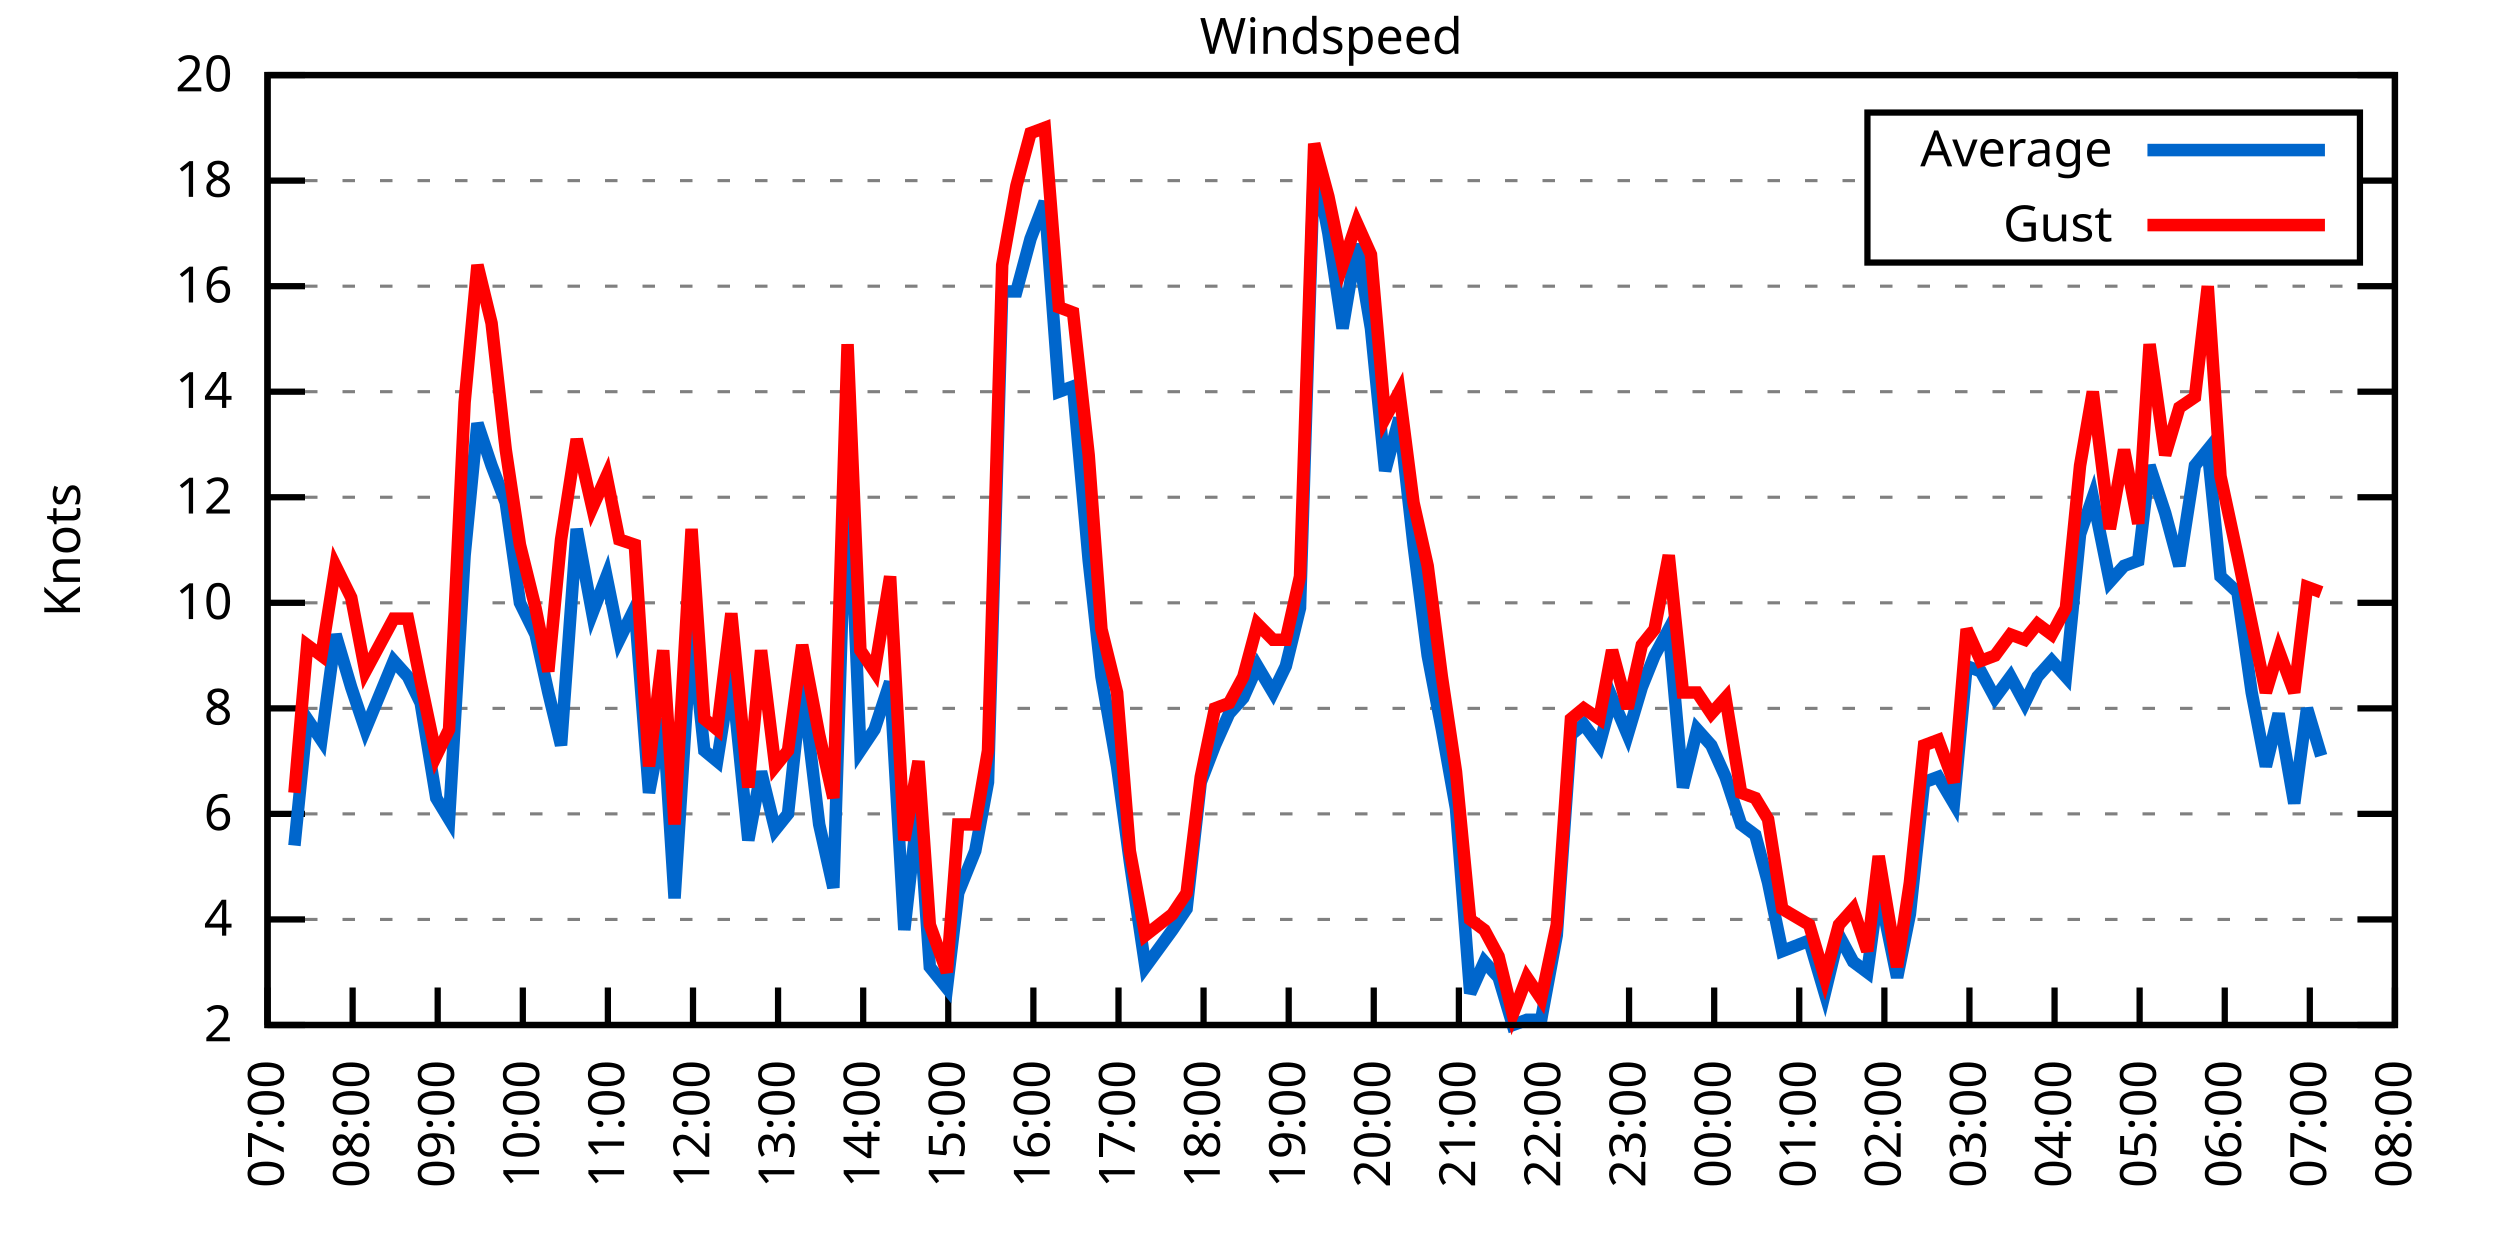
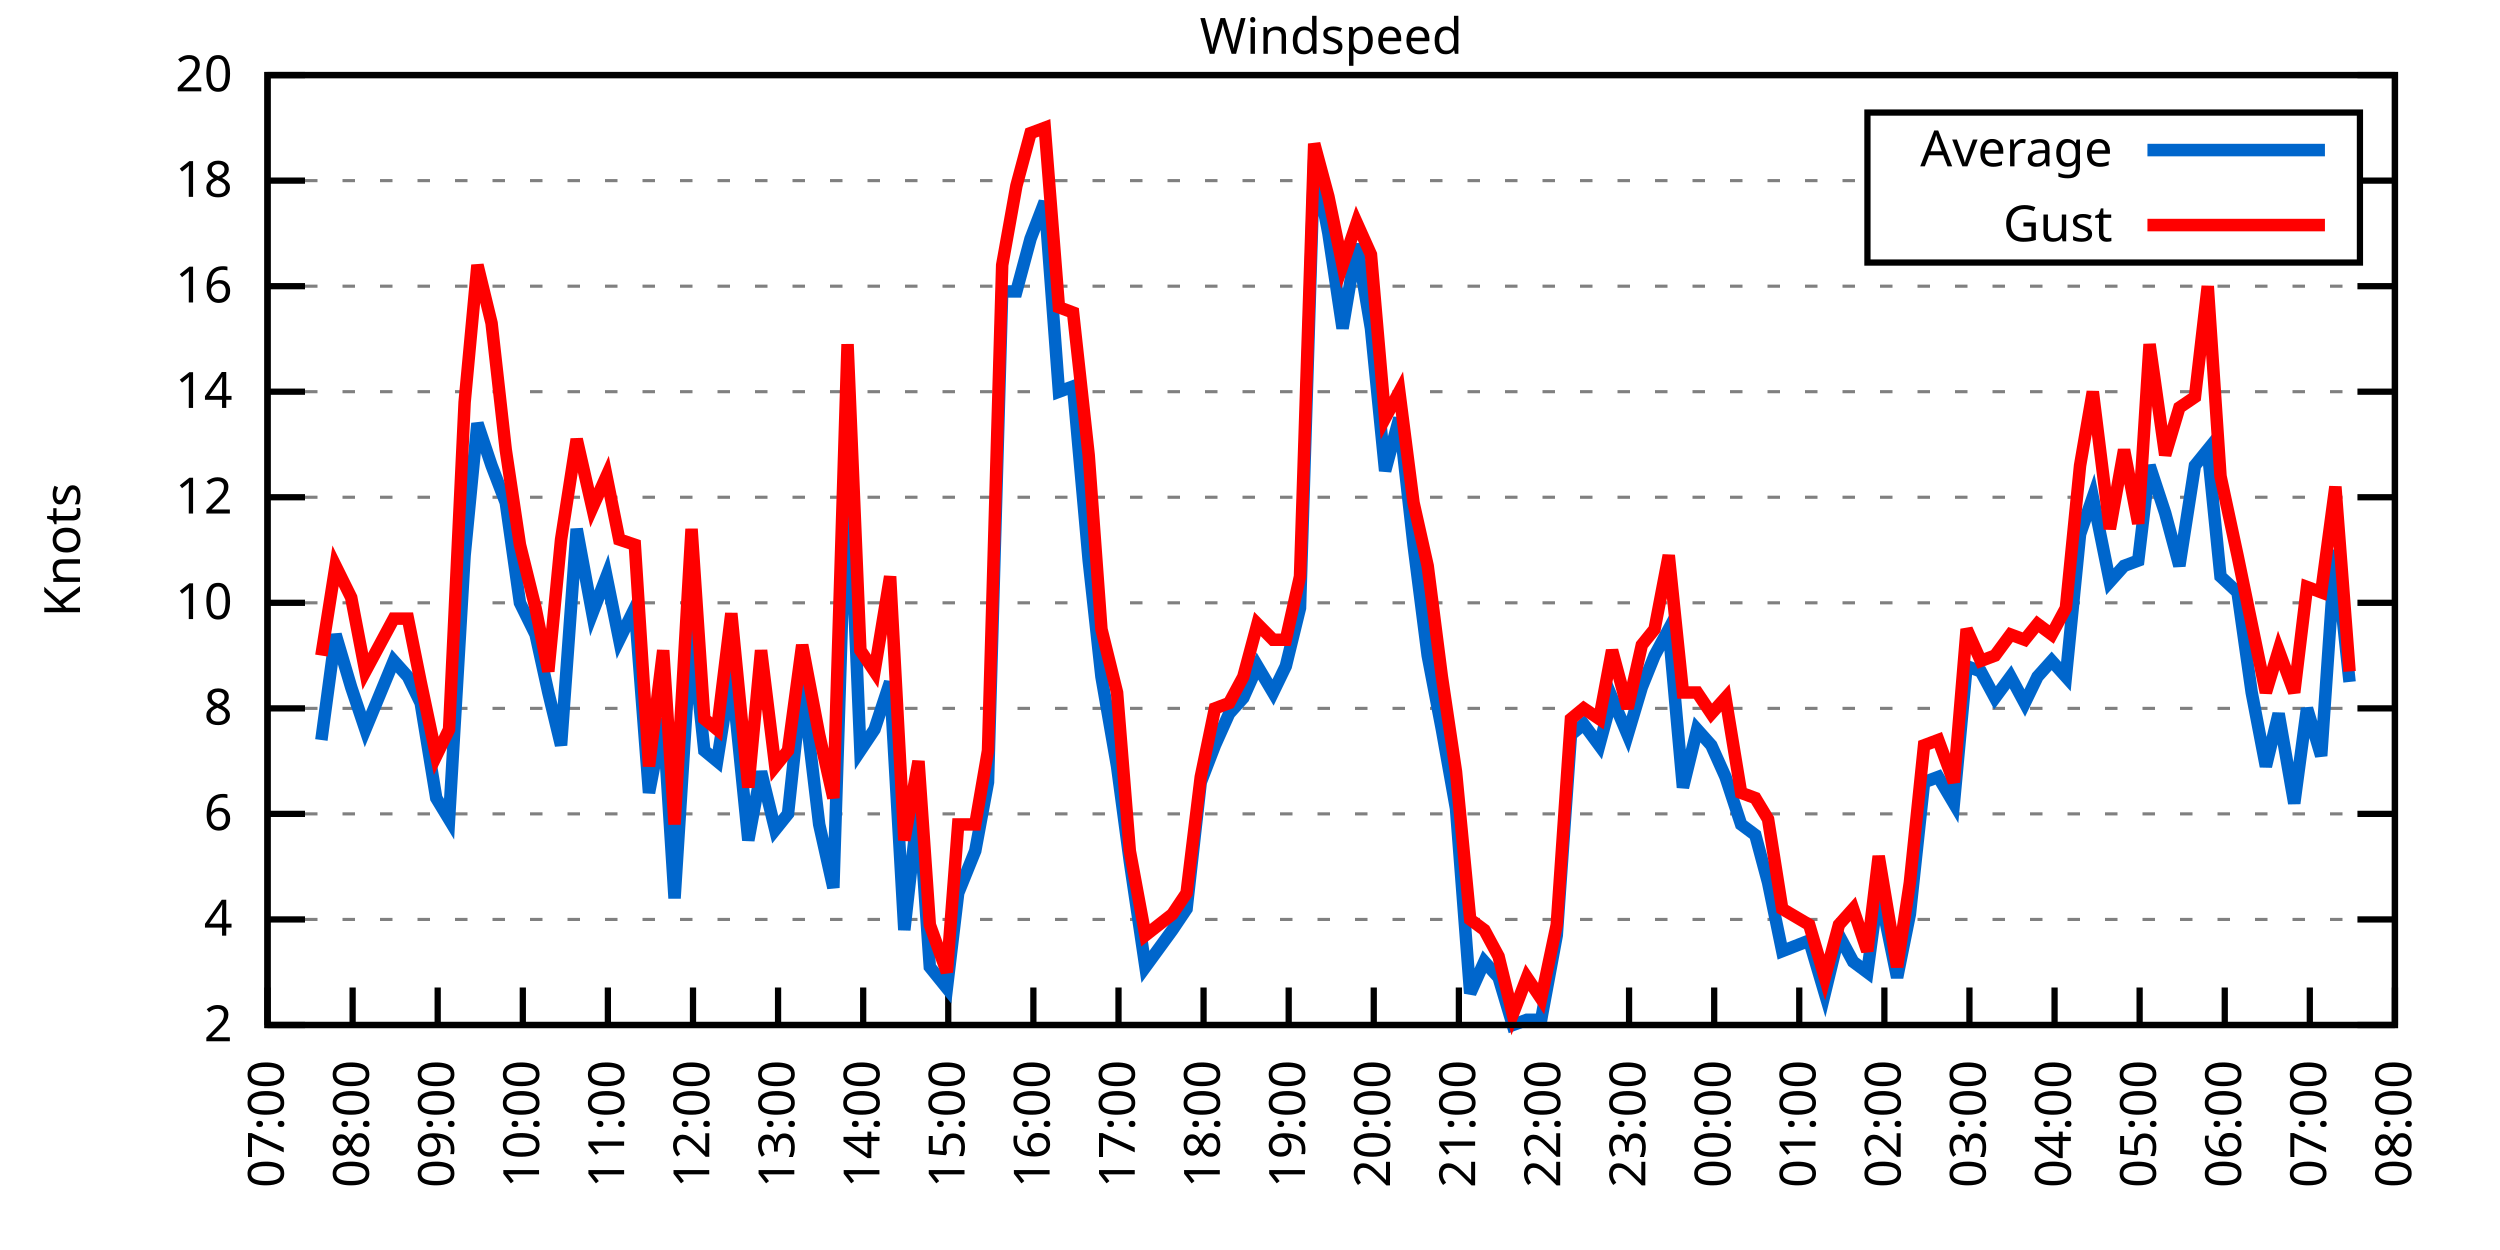
<svg xmlns="http://www.w3.org/2000/svg" xmlns:xlink="http://www.w3.org/1999/xlink" width="400" height="200" viewBox="0 0 400 200">
  <g id="gnuplot_canvas">
    <rect x="0" y="0" width="400" height="200" fill="none" />
    <defs>
      <circle id="gpDot" r="0.5" stroke-width="0.5" stroke="currentColor" />
      <path id="gpPt0" stroke-width="0.333" stroke="currentColor" d="M-1,0 h2 M0,-1 v2" />
      <path id="gpPt1" stroke-width="0.333" stroke="currentColor" d="M-1,-1 L1,1 M1,-1 L-1,1" />
      <path id="gpPt2" stroke-width="0.333" stroke="currentColor" d="M-1,0 L1,0 M0,-1 L0,1 M-1,-1 L1,1 M-1,1 L1,-1" />
      <rect id="gpPt3" stroke-width="0.333" stroke="currentColor" x="-1" y="-1" width="2" height="2" />
      <rect id="gpPt4" stroke-width="0.333" stroke="currentColor" fill="currentColor" x="-1" y="-1" width="2" height="2" />
      <circle id="gpPt5" stroke-width="0.333" stroke="currentColor" cx="0" cy="0" r="1" />
      <use xlink:href="#gpPt5" id="gpPt6" fill="currentColor" stroke="none" />
      <path id="gpPt7" stroke-width="0.333" stroke="currentColor" d="M0,-1.33 L-1.33,0.67 L1.33,0.67 z" />
      <use xlink:href="#gpPt7" id="gpPt8" fill="currentColor" stroke="none" />
      <use xlink:href="#gpPt7" id="gpPt9" stroke="currentColor" transform="rotate(180)" />
      <use xlink:href="#gpPt9" id="gpPt10" fill="currentColor" stroke="none" />
      <use xlink:href="#gpPt3" id="gpPt11" stroke="currentColor" transform="rotate(45)" />
      <use xlink:href="#gpPt11" id="gpPt12" fill="currentColor" stroke="none" />
      <path id="gpPt13" stroke-width="0.333" stroke="currentColor" d="M0,1.330 L1.265,0.411 L0.782,-1.067 L-0.782,-1.076 L-1.265,0.411 z" />
      <use xlink:href="#gpPt13" id="gpPt14" fill="currentColor" stroke="none" />
      <filter id="textbox" filterUnits="objectBoundingBox" x="0" y="0" height="1" width="1">
        <feFlood flood-color="white" flood-opacity="1" result="bgnd" />
        <feComposite in="SourceGraphic" in2="bgnd" operator="atop" />
      </filter>
      <filter id="greybox" filterUnits="objectBoundingBox" x="0" y="0" height="1" width="1">
        <feFlood flood-color="lightgrey" flood-opacity="1" result="grey" />
        <feComposite in="SourceGraphic" in2="grey" operator="atop" />
      </filter>
    </defs>
    <g fill="none" color="white" stroke="currentColor" stroke-width="1.00" stroke-linecap="butt" stroke-linejoin="miter">
</g>
    <g fill="none" color="black" stroke="currentColor" stroke-width="1.00" stroke-linecap="butt" stroke-linejoin="miter">
      <g stroke="none" shape-rendering="crispEdges">
        <polygon fill="rgb(255, 255, 255)" points="42.80,164.00 383.18,164.00 383.18,12.02 42.80,12.02 " />
      </g>
    </g>
    <g fill="none" color="black" stroke="currentColor" stroke-width="1.00" stroke-linecap="butt" stroke-linejoin="miter">
</g>
    <g fill="none" color="black" stroke="black" stroke-width="0.50" stroke-linecap="butt" stroke-linejoin="miter">
</g>
    <g fill="none" color="gray" stroke="currentColor" stroke-width="0.50" stroke-linecap="butt" stroke-linejoin="miter">
      <path stroke="gray" stroke-dasharray="2,4" class="gridline" d="M42.80,164.00 L383.19,164.00  " />
    </g>
    <g fill="none" color="gray" stroke="gray" stroke-width="1.00" stroke-linecap="butt" stroke-linejoin="miter">
</g>
    <g fill="none" color="black" stroke="currentColor" stroke-width="1.00" stroke-linecap="butt" stroke-linejoin="miter">
      <path stroke="black" d="M42.80,164.00 L48.80,164.00 M383.19,164.00 L377.19,164.00  " />
      <g transform="translate(37.20,166.60)" stroke="none" fill="black" font-family="Sans" font-size="8.00" text-anchor="end">
        <text>
          <tspan font-family="Sans"> 2</tspan>
        </text>
      </g>
    </g>
    <g fill="none" color="black" stroke="currentColor" stroke-width="1.00" stroke-linecap="butt" stroke-linejoin="miter">
</g>
    <g fill="none" color="black" stroke="black" stroke-width="0.50" stroke-linecap="butt" stroke-linejoin="miter">
</g>
    <g fill="none" color="gray" stroke="currentColor" stroke-width="0.50" stroke-linecap="butt" stroke-linejoin="miter">
      <path stroke="gray" stroke-dasharray="2,4" class="gridline" d="M42.80,147.11 L383.19,147.11  " />
    </g>
    <g fill="none" color="gray" stroke="gray" stroke-width="1.00" stroke-linecap="butt" stroke-linejoin="miter">
</g>
    <g fill="none" color="black" stroke="currentColor" stroke-width="1.00" stroke-linecap="butt" stroke-linejoin="miter">
      <path stroke="black" d="M42.80,147.11 L48.80,147.11 M383.19,147.11 L377.19,147.11  " />
      <g transform="translate(37.20,149.71)" stroke="none" fill="black" font-family="Sans" font-size="8.00" text-anchor="end">
        <text>
          <tspan font-family="Sans"> 4</tspan>
        </text>
      </g>
    </g>
    <g fill="none" color="black" stroke="currentColor" stroke-width="1.00" stroke-linecap="butt" stroke-linejoin="miter">
</g>
    <g fill="none" color="black" stroke="black" stroke-width="0.50" stroke-linecap="butt" stroke-linejoin="miter">
</g>
    <g fill="none" color="gray" stroke="currentColor" stroke-width="0.50" stroke-linecap="butt" stroke-linejoin="miter">
      <path stroke="gray" stroke-dasharray="2,4" class="gridline" d="M42.80,130.22 L383.19,130.22  " />
    </g>
    <g fill="none" color="gray" stroke="gray" stroke-width="1.00" stroke-linecap="butt" stroke-linejoin="miter">
</g>
    <g fill="none" color="black" stroke="currentColor" stroke-width="1.00" stroke-linecap="butt" stroke-linejoin="miter">
      <path stroke="black" d="M42.80,130.22 L48.80,130.22 M383.19,130.22 L377.19,130.22  " />
      <g transform="translate(37.20,132.82)" stroke="none" fill="black" font-family="Sans" font-size="8.00" text-anchor="end">
        <text>
          <tspan font-family="Sans"> 6</tspan>
        </text>
      </g>
    </g>
    <g fill="none" color="black" stroke="currentColor" stroke-width="1.00" stroke-linecap="butt" stroke-linejoin="miter">
</g>
    <g fill="none" color="black" stroke="black" stroke-width="0.50" stroke-linecap="butt" stroke-linejoin="miter">
</g>
    <g fill="none" color="gray" stroke="currentColor" stroke-width="0.50" stroke-linecap="butt" stroke-linejoin="miter">
      <path stroke="gray" stroke-dasharray="2,4" class="gridline" d="M42.80,113.34 L383.19,113.34  " />
    </g>
    <g fill="none" color="gray" stroke="gray" stroke-width="1.00" stroke-linecap="butt" stroke-linejoin="miter">
</g>
    <g fill="none" color="black" stroke="currentColor" stroke-width="1.00" stroke-linecap="butt" stroke-linejoin="miter">
      <path stroke="black" d="M42.80,113.34 L48.80,113.34 M383.19,113.34 L377.19,113.34  " />
      <g transform="translate(37.20,115.94)" stroke="none" fill="black" font-family="Sans" font-size="8.00" text-anchor="end">
        <text>
          <tspan font-family="Sans"> 8</tspan>
        </text>
      </g>
    </g>
    <g fill="none" color="black" stroke="currentColor" stroke-width="1.00" stroke-linecap="butt" stroke-linejoin="miter">
</g>
    <g fill="none" color="black" stroke="black" stroke-width="0.50" stroke-linecap="butt" stroke-linejoin="miter">
</g>
    <g fill="none" color="gray" stroke="currentColor" stroke-width="0.50" stroke-linecap="butt" stroke-linejoin="miter">
      <path stroke="gray" stroke-dasharray="2,4" class="gridline" d="M42.80,96.45 L383.19,96.45  " />
    </g>
    <g fill="none" color="gray" stroke="gray" stroke-width="1.00" stroke-linecap="butt" stroke-linejoin="miter">
</g>
    <g fill="none" color="black" stroke="currentColor" stroke-width="1.00" stroke-linecap="butt" stroke-linejoin="miter">
      <path stroke="black" d="M42.80,96.45 L48.80,96.45 M383.19,96.45 L377.19,96.45  " />
      <g transform="translate(37.20,99.05)" stroke="none" fill="black" font-family="Sans" font-size="8.00" text-anchor="end">
        <text>
          <tspan font-family="Sans"> 10</tspan>
        </text>
      </g>
    </g>
    <g fill="none" color="black" stroke="currentColor" stroke-width="1.00" stroke-linecap="butt" stroke-linejoin="miter">
</g>
    <g fill="none" color="black" stroke="black" stroke-width="0.50" stroke-linecap="butt" stroke-linejoin="miter">
</g>
    <g fill="none" color="gray" stroke="currentColor" stroke-width="0.50" stroke-linecap="butt" stroke-linejoin="miter">
      <path stroke="gray" stroke-dasharray="2,4" class="gridline" d="M42.80,79.56 L383.19,79.56  " />
    </g>
    <g fill="none" color="gray" stroke="gray" stroke-width="1.00" stroke-linecap="butt" stroke-linejoin="miter">
</g>
    <g fill="none" color="black" stroke="currentColor" stroke-width="1.00" stroke-linecap="butt" stroke-linejoin="miter">
      <path stroke="black" d="M42.80,79.56 L48.80,79.56 M383.19,79.56 L377.19,79.56  " />
      <g transform="translate(37.20,82.16)" stroke="none" fill="black" font-family="Sans" font-size="8.00" text-anchor="end">
        <text>
          <tspan font-family="Sans"> 12</tspan>
        </text>
      </g>
    </g>
    <g fill="none" color="black" stroke="currentColor" stroke-width="1.00" stroke-linecap="butt" stroke-linejoin="miter">
</g>
    <g fill="none" color="black" stroke="black" stroke-width="0.50" stroke-linecap="butt" stroke-linejoin="miter">
</g>
    <g fill="none" color="gray" stroke="currentColor" stroke-width="0.50" stroke-linecap="butt" stroke-linejoin="miter">
      <path stroke="gray" stroke-dasharray="2,4" class="gridline" d="M42.80,62.67 L383.19,62.67  " />
    </g>
    <g fill="none" color="gray" stroke="gray" stroke-width="1.00" stroke-linecap="butt" stroke-linejoin="miter">
</g>
    <g fill="none" color="black" stroke="currentColor" stroke-width="1.00" stroke-linecap="butt" stroke-linejoin="miter">
      <path stroke="black" d="M42.80,62.67 L48.80,62.67 M383.19,62.67 L377.19,62.67  " />
      <g transform="translate(37.20,65.27)" stroke="none" fill="black" font-family="Sans" font-size="8.00" text-anchor="end">
        <text>
          <tspan font-family="Sans"> 14</tspan>
        </text>
      </g>
    </g>
    <g fill="none" color="black" stroke="currentColor" stroke-width="1.00" stroke-linecap="butt" stroke-linejoin="miter">
</g>
    <g fill="none" color="black" stroke="black" stroke-width="0.50" stroke-linecap="butt" stroke-linejoin="miter">
</g>
    <g fill="none" color="gray" stroke="currentColor" stroke-width="0.50" stroke-linecap="butt" stroke-linejoin="miter">
      <path stroke="gray" stroke-dasharray="2,4" class="gridline" d="M42.80,45.79 L383.19,45.79  " />
    </g>
    <g fill="none" color="gray" stroke="gray" stroke-width="1.00" stroke-linecap="butt" stroke-linejoin="miter">
</g>
    <g fill="none" color="black" stroke="currentColor" stroke-width="1.00" stroke-linecap="butt" stroke-linejoin="miter">
      <path stroke="black" d="M42.80,45.79 L48.80,45.79 M383.19,45.79 L377.19,45.79  " />
      <g transform="translate(37.20,48.39)" stroke="none" fill="black" font-family="Sans" font-size="8.00" text-anchor="end">
        <text>
          <tspan font-family="Sans"> 16</tspan>
        </text>
      </g>
    </g>
    <g fill="none" color="black" stroke="currentColor" stroke-width="1.00" stroke-linecap="butt" stroke-linejoin="miter">
</g>
    <g fill="none" color="black" stroke="black" stroke-width="0.50" stroke-linecap="butt" stroke-linejoin="miter">
</g>
    <g fill="none" color="gray" stroke="currentColor" stroke-width="0.50" stroke-linecap="butt" stroke-linejoin="miter">
      <path stroke="gray" stroke-dasharray="2,4" class="gridline" d="M42.80,28.90 L298.79,28.90 M377.59,28.90 L383.19,28.90  " />
    </g>
    <g fill="none" color="gray" stroke="gray" stroke-width="1.00" stroke-linecap="butt" stroke-linejoin="miter">
</g>
    <g fill="none" color="black" stroke="currentColor" stroke-width="1.00" stroke-linecap="butt" stroke-linejoin="miter">
      <path stroke="black" d="M42.80,28.90 L48.80,28.90 M383.19,28.90 L377.19,28.90  " />
      <g transform="translate(37.20,31.50)" stroke="none" fill="black" font-family="Sans" font-size="8.00" text-anchor="end">
        <text>
          <tspan font-family="Sans"> 18</tspan>
        </text>
      </g>
    </g>
    <g fill="none" color="black" stroke="currentColor" stroke-width="1.00" stroke-linecap="butt" stroke-linejoin="miter">
</g>
    <g fill="none" color="black" stroke="black" stroke-width="0.50" stroke-linecap="butt" stroke-linejoin="miter">
</g>
    <g fill="none" color="gray" stroke="currentColor" stroke-width="0.50" stroke-linecap="butt" stroke-linejoin="miter">
      <path stroke="gray" stroke-dasharray="2,4" class="gridline" d="M42.80,12.01 L383.19,12.01  " />
    </g>
    <g fill="none" color="gray" stroke="gray" stroke-width="1.00" stroke-linecap="butt" stroke-linejoin="miter">
</g>
    <g fill="none" color="black" stroke="currentColor" stroke-width="1.00" stroke-linecap="butt" stroke-linejoin="miter">
      <path stroke="black" d="M42.80,12.01 L48.80,12.01 M383.19,12.01 L377.19,12.01  " />
      <g transform="translate(37.20,14.61)" stroke="none" fill="black" font-family="Sans" font-size="8.00" text-anchor="end">
        <text>
          <tspan font-family="Sans"> 20</tspan>
        </text>
      </g>
    </g>
    <g fill="none" color="black" stroke="currentColor" stroke-width="1.00" stroke-linecap="butt" stroke-linejoin="miter">
      <path stroke="black" d="M42.80,164.00 L42.80,158.00  " />
      <g transform="translate(45.40,169.60) rotate(270.00)" stroke="none" fill="black" font-family="Sans" font-size="8.00" text-anchor="end">
        <text>
          <tspan font-family="Sans">07:00</tspan>
        </text>
      </g>
    </g>
    <g fill="none" color="black" stroke="currentColor" stroke-width="1.00" stroke-linecap="butt" stroke-linejoin="miter">
      <path stroke="black" d="M56.42,164.00 L56.42,158.00  " />
      <g transform="translate(59.02,169.60) rotate(270.00)" stroke="none" fill="black" font-family="Sans" font-size="8.00" text-anchor="end">
        <text>
          <tspan font-family="Sans">08:00</tspan>
        </text>
      </g>
    </g>
    <g fill="none" color="black" stroke="currentColor" stroke-width="1.00" stroke-linecap="butt" stroke-linejoin="miter">
      <path stroke="black" d="M70.03,164.00 L70.03,158.00  " />
      <g transform="translate(72.63,169.60) rotate(270.00)" stroke="none" fill="black" font-family="Sans" font-size="8.00" text-anchor="end">
        <text>
          <tspan font-family="Sans">09:00</tspan>
        </text>
      </g>
    </g>
    <g fill="none" color="black" stroke="currentColor" stroke-width="1.00" stroke-linecap="butt" stroke-linejoin="miter">
      <path stroke="black" d="M83.65,164.00 L83.65,158.00  " />
      <g transform="translate(86.25,169.60) rotate(270.00)" stroke="none" fill="black" font-family="Sans" font-size="8.00" text-anchor="end">
        <text>
          <tspan font-family="Sans">10:00</tspan>
        </text>
      </g>
    </g>
    <g fill="none" color="black" stroke="currentColor" stroke-width="1.00" stroke-linecap="butt" stroke-linejoin="miter">
      <path stroke="black" d="M97.26,164.00 L97.26,158.00  " />
      <g transform="translate(99.86,169.60) rotate(270.00)" stroke="none" fill="black" font-family="Sans" font-size="8.00" text-anchor="end">
        <text>
          <tspan font-family="Sans">11:00</tspan>
        </text>
      </g>
    </g>
    <g fill="none" color="black" stroke="currentColor" stroke-width="1.00" stroke-linecap="butt" stroke-linejoin="miter">
      <path stroke="black" d="M110.88,164.00 L110.88,158.00  " />
      <g transform="translate(113.48,169.60) rotate(270.00)" stroke="none" fill="black" font-family="Sans" font-size="8.00" text-anchor="end">
        <text>
          <tspan font-family="Sans">12:00</tspan>
        </text>
      </g>
    </g>
    <g fill="none" color="black" stroke="currentColor" stroke-width="1.00" stroke-linecap="butt" stroke-linejoin="miter">
      <path stroke="black" d="M124.49,164.00 L124.49,158.00  " />
      <g transform="translate(127.09,169.60) rotate(270.00)" stroke="none" fill="black" font-family="Sans" font-size="8.00" text-anchor="end">
        <text>
          <tspan font-family="Sans">13:00</tspan>
        </text>
      </g>
    </g>
    <g fill="none" color="black" stroke="currentColor" stroke-width="1.00" stroke-linecap="butt" stroke-linejoin="miter">
      <path stroke="black" d="M138.11,164.00 L138.11,158.00  " />
      <g transform="translate(140.71,169.60) rotate(270.00)" stroke="none" fill="black" font-family="Sans" font-size="8.00" text-anchor="end">
        <text>
          <tspan font-family="Sans">14:00</tspan>
        </text>
      </g>
    </g>
    <g fill="none" color="black" stroke="currentColor" stroke-width="1.00" stroke-linecap="butt" stroke-linejoin="miter">
      <path stroke="black" d="M151.72,164.00 L151.72,158.00  " />
      <g transform="translate(154.32,169.60) rotate(270.00)" stroke="none" fill="black" font-family="Sans" font-size="8.00" text-anchor="end">
        <text>
          <tspan font-family="Sans">15:00</tspan>
        </text>
      </g>
    </g>
    <g fill="none" color="black" stroke="currentColor" stroke-width="1.00" stroke-linecap="butt" stroke-linejoin="miter">
      <path stroke="black" d="M165.34,164.00 L165.34,158.00  " />
      <g transform="translate(167.94,169.60) rotate(270.00)" stroke="none" fill="black" font-family="Sans" font-size="8.00" text-anchor="end">
        <text>
          <tspan font-family="Sans">16:00</tspan>
        </text>
      </g>
    </g>
    <g fill="none" color="black" stroke="currentColor" stroke-width="1.00" stroke-linecap="butt" stroke-linejoin="miter">
      <path stroke="black" d="M178.96,164.00 L178.96,158.00  " />
      <g transform="translate(181.56,169.60) rotate(270.00)" stroke="none" fill="black" font-family="Sans" font-size="8.00" text-anchor="end">
        <text>
          <tspan font-family="Sans">17:00</tspan>
        </text>
      </g>
    </g>
    <g fill="none" color="black" stroke="currentColor" stroke-width="1.00" stroke-linecap="butt" stroke-linejoin="miter">
      <path stroke="black" d="M192.57,164.00 L192.57,158.00  " />
      <g transform="translate(195.17,169.60) rotate(270.00)" stroke="none" fill="black" font-family="Sans" font-size="8.00" text-anchor="end">
        <text>
          <tspan font-family="Sans">18:00</tspan>
        </text>
      </g>
    </g>
    <g fill="none" color="black" stroke="currentColor" stroke-width="1.00" stroke-linecap="butt" stroke-linejoin="miter">
      <path stroke="black" d="M206.19,164.00 L206.19,158.00  " />
      <g transform="translate(208.79,169.60) rotate(270.00)" stroke="none" fill="black" font-family="Sans" font-size="8.00" text-anchor="end">
        <text>
          <tspan font-family="Sans">19:00</tspan>
        </text>
      </g>
    </g>
    <g fill="none" color="black" stroke="currentColor" stroke-width="1.00" stroke-linecap="butt" stroke-linejoin="miter">
      <path stroke="black" d="M219.80,164.00 L219.80,158.00  " />
      <g transform="translate(222.40,169.60) rotate(270.00)" stroke="none" fill="black" font-family="Sans" font-size="8.00" text-anchor="end">
        <text>
          <tspan font-family="Sans">20:00</tspan>
        </text>
      </g>
    </g>
    <g fill="none" color="black" stroke="currentColor" stroke-width="1.00" stroke-linecap="butt" stroke-linejoin="miter">
      <path stroke="black" d="M233.42,164.00 L233.42,158.00  " />
      <g transform="translate(236.02,169.60) rotate(270.00)" stroke="none" fill="black" font-family="Sans" font-size="8.00" text-anchor="end">
        <text>
          <tspan font-family="Sans">21:00</tspan>
        </text>
      </g>
    </g>
    <g fill="none" color="black" stroke="currentColor" stroke-width="1.00" stroke-linecap="butt" stroke-linejoin="miter">
      <path stroke="black" d="M247.03,164.00 L247.03,158.00  " />
      <g transform="translate(249.63,169.60) rotate(270.00)" stroke="none" fill="black" font-family="Sans" font-size="8.00" text-anchor="end">
        <text>
          <tspan font-family="Sans">22:00</tspan>
        </text>
      </g>
    </g>
    <g fill="none" color="black" stroke="currentColor" stroke-width="1.00" stroke-linecap="butt" stroke-linejoin="miter">
      <path stroke="black" d="M260.65,164.00 L260.65,158.00  " />
      <g transform="translate(263.25,169.60) rotate(270.00)" stroke="none" fill="black" font-family="Sans" font-size="8.00" text-anchor="end">
        <text>
          <tspan font-family="Sans">23:00</tspan>
        </text>
      </g>
    </g>
    <g fill="none" color="black" stroke="currentColor" stroke-width="1.00" stroke-linecap="butt" stroke-linejoin="miter">
      <path stroke="black" d="M274.27,164.00 L274.27,158.00  " />
      <g transform="translate(276.87,169.60) rotate(270.00)" stroke="none" fill="black" font-family="Sans" font-size="8.00" text-anchor="end">
        <text>
          <tspan font-family="Sans">00:00</tspan>
        </text>
      </g>
    </g>
    <g fill="none" color="black" stroke="currentColor" stroke-width="1.00" stroke-linecap="butt" stroke-linejoin="miter">
      <path stroke="black" d="M287.88,164.00 L287.88,158.00  " />
      <g transform="translate(290.48,169.60) rotate(270.00)" stroke="none" fill="black" font-family="Sans" font-size="8.00" text-anchor="end">
        <text>
          <tspan font-family="Sans">01:00</tspan>
        </text>
      </g>
    </g>
    <g fill="none" color="black" stroke="currentColor" stroke-width="1.00" stroke-linecap="butt" stroke-linejoin="miter">
      <path stroke="black" d="M301.50,164.00 L301.50,158.00  " />
      <g transform="translate(304.10,169.60) rotate(270.00)" stroke="none" fill="black" font-family="Sans" font-size="8.00" text-anchor="end">
        <text>
          <tspan font-family="Sans">02:00</tspan>
        </text>
      </g>
    </g>
    <g fill="none" color="black" stroke="currentColor" stroke-width="1.00" stroke-linecap="butt" stroke-linejoin="miter">
      <path stroke="black" d="M315.11,164.00 L315.11,158.00  " />
      <g transform="translate(317.71,169.60) rotate(270.00)" stroke="none" fill="black" font-family="Sans" font-size="8.00" text-anchor="end">
        <text>
          <tspan font-family="Sans">03:00</tspan>
        </text>
      </g>
    </g>
    <g fill="none" color="black" stroke="currentColor" stroke-width="1.00" stroke-linecap="butt" stroke-linejoin="miter">
      <path stroke="black" d="M328.73,164.00 L328.73,158.00  " />
      <g transform="translate(331.33,169.60) rotate(270.00)" stroke="none" fill="black" font-family="Sans" font-size="8.00" text-anchor="end">
        <text>
          <tspan font-family="Sans">04:00</tspan>
        </text>
      </g>
    </g>
    <g fill="none" color="black" stroke="currentColor" stroke-width="1.00" stroke-linecap="butt" stroke-linejoin="miter">
      <path stroke="black" d="M342.34,164.00 L342.34,158.00  " />
      <g transform="translate(344.94,169.60) rotate(270.00)" stroke="none" fill="black" font-family="Sans" font-size="8.00" text-anchor="end">
        <text>
          <tspan font-family="Sans">05:00</tspan>
        </text>
      </g>
    </g>
    <g fill="none" color="black" stroke="currentColor" stroke-width="1.00" stroke-linecap="butt" stroke-linejoin="miter">
      <path stroke="black" d="M355.96,164.00 L355.96,158.00  " />
      <g transform="translate(358.56,169.60) rotate(270.00)" stroke="none" fill="black" font-family="Sans" font-size="8.00" text-anchor="end">
        <text>
          <tspan font-family="Sans">06:00</tspan>
        </text>
      </g>
    </g>
    <g fill="none" color="black" stroke="currentColor" stroke-width="1.00" stroke-linecap="butt" stroke-linejoin="miter">
      <path stroke="black" d="M369.57,164.00 L369.57,158.00  " />
      <g transform="translate(372.17,169.60) rotate(270.00)" stroke="none" fill="black" font-family="Sans" font-size="8.00" text-anchor="end">
        <text>
          <tspan font-family="Sans">07:00</tspan>
        </text>
      </g>
    </g>
    <g fill="none" color="black" stroke="currentColor" stroke-width="1.00" stroke-linecap="butt" stroke-linejoin="miter">
      <path stroke="black" d="M383.19,164.00 L383.19,158.00  " />
      <g transform="translate(385.79,169.60) rotate(270.00)" stroke="none" fill="black" font-family="Sans" font-size="8.00" text-anchor="end">
        <text>
          <tspan font-family="Sans">08:00</tspan>
        </text>
      </g>
    </g>
    <g fill="none" color="black" stroke="currentColor" stroke-width="1.00" stroke-linecap="butt" stroke-linejoin="miter">
</g>
    <g fill="none" color="black" stroke="currentColor" stroke-width="1.00" stroke-linecap="butt" stroke-linejoin="miter">
      <path stroke="black" d="M42.80,12.01 L42.80,164.00 L383.19,164.00 L383.19,12.01 L42.80,12.01 Z  " />
    </g>
    <g fill="none" color="black" stroke="currentColor" stroke-width="1.00" stroke-linecap="butt" stroke-linejoin="miter">
</g>
    <g fill="none" color="black" stroke="currentColor" stroke-width="1.00" stroke-linecap="butt" stroke-linejoin="miter">
      <path stroke="black" d="M298.79,42.01 L298.79,18.01 L377.59,18.01 L377.59,42.01 L298.79,42.01 Z  " />
    </g>
    <g id="Windspeed_plot_1">
      <g fill="none" color="white" stroke="black" stroke-width="2.00" stroke-linecap="butt" stroke-linejoin="miter">
</g>
      <g fill="none" color="black" stroke="currentColor" stroke-width="2.00" stroke-linecap="butt" stroke-linejoin="miter">
        <g transform="translate(337.99,26.61)" stroke="none" fill="black" font-family="Sans" font-size="8.00" text-anchor="end">
          <text>
            <tspan font-family="Sans">Average</tspan>
          </text>
        </g>
      </g>
      <g fill="none" color="black" stroke="currentColor" stroke-width="2.00" stroke-linecap="butt" stroke-linejoin="miter">
-         <path stroke="rgb(  0, 102, 204)" d="M343.59,24.01 L371.99,24.01 M47.11,135.29 L49.15,115.03 L51.42,118.40 L53.69,101.52 L56.19,109.96 L58.46,116.71   L63.00,105.74 L65.27,108.27 L67.31,112.49 L69.80,127.69 L71.85,131.07 L74.34,88.85 L76.39,67.74 L78.65,74.49   L80.92,80.41 L83.19,96.45 L85.69,101.52 L87.73,110.80 L89.77,119.25 L92.27,84.63 L94.77,98.14 L97.04,92.23   L99.08,102.36 L101.57,97.29 L103.84,126.85 L106.11,115.03 L107.93,143.73 L110.65,100.67 L112.69,120.09 L114.74,121.78   L117.01,107.43 L119.73,134.45 L121.77,123.47 L124.04,132.76 L126.08,130.22 L128.35,109.11 L131.07,131.91 L133.34,142.05   L135.61,71.12 L137.66,120.09 L139.92,116.71 L142.42,109.11 L144.69,148.80 L146.96,128.54 L148.77,154.71 L151.50,158.09   L153.31,142.89 L156.04,136.14 L158.08,125.16 L160.35,46.63 L162.62,46.63 L164.89,38.19 L167.16,32.28 L169.43,62.67   L171.69,61.83 L174.19,89.69 L176.23,108.27 L178.73,122.62 L180.77,137.82 L183.27,154.71 L187.58,148.80 L189.85,145.42   L192.12,125.16 L194.39,119.25 L196.66,114.18 L198.93,111.65 L201.19,106.58 L203.69,110.80 L205.73,106.58 L208.00,97.29   L210.27,25.52 L212.54,37.34 L214.81,52.54 L217.08,39.03 L219.35,52.54 L221.62,75.34 L223.89,66.90 L226.16,87.16   L228.43,104.89 L230.70,116.71 L232.96,129.38 L235.23,158.93 L237.50,153.87 L239.77,156.40 L242.04,164.00 L244.31,163.16   L246.58,163.16 L249.08,149.65 L251.35,117.56 L253.39,115.87 L255.88,119.25 L257.93,111.65 L260.42,117.56 L262.69,109.96   L264.73,104.89 L267.00,100.67 L269.27,126.00 L271.54,116.71 L273.81,119.25 L276.08,124.31 L278.58,131.91 L280.85,133.60   L282.89,141.20 L285.16,152.18 L289.47,150.49 L291.97,158.93 L294.23,149.65 L296.50,153.87 L298.77,155.56 L300.59,142.05   L303.54,156.40 L305.58,146.27 L307.85,125.16 L310.12,124.31 L312.62,128.54 L314.66,106.58 L316.93,107.43 L319.20,111.65   L321.69,108.27 L323.96,112.49 L326.00,108.27 L328.27,105.74 L330.54,108.27 L332.81,85.47 L334.85,79.56 L337.58,93.07   L339.85,90.54 L342.12,89.69 L343.93,74.49 L346.43,82.09 L348.70,90.54 L351.19,74.49 L353.24,71.96 L355.28,92.23   L358.00,94.76 L360.27,110.80 L362.54,122.62 L364.58,114.18 L367.08,128.54 L369.12,113.34 L371.39,120.94  " />
+         <path stroke="rgb(  0, 102, 204)" d="M343.59,24.01 L371.99,24.01 M51.42,118.40 L53.69,101.52 L56.19,109.96 L58.46,116.71 L63.00,105.74 L65.27,108.27   L67.31,112.49 L69.80,127.69 L71.85,131.07 L74.34,88.85 L76.39,67.74 L78.65,74.49 L80.92,80.41 L83.19,96.45   L85.69,101.52 L87.73,110.80 L89.77,119.25 L92.27,84.63 L94.77,98.14 L97.04,92.23 L99.08,102.36 L101.57,97.29   L103.84,126.85 L106.11,115.03 L107.93,143.73 L110.65,100.67 L112.69,120.09 L114.74,121.78 L117.01,107.43 L119.73,134.45   L121.77,123.47 L124.04,132.76 L126.08,130.22 L128.35,109.11 L131.07,131.91 L133.34,142.05 L135.61,71.12 L137.66,120.09   L139.92,116.71 L142.42,109.11 L144.69,148.80 L146.96,128.54 L148.77,154.71 L151.50,158.09 L153.31,142.89 L156.04,136.14   L158.08,125.16 L160.35,46.63 L162.62,46.63 L164.89,38.19 L167.16,32.28 L169.43,62.67 L171.69,61.83 L174.19,89.69   L176.23,108.27 L178.73,122.62 L180.77,137.82 L183.27,154.71 L187.58,148.80 L189.85,145.42 L192.12,125.16 L194.39,119.25   L196.66,114.18 L198.93,111.65 L201.19,106.58 L203.69,110.80 L205.73,106.58 L208.00,97.29 L210.27,25.52 L212.54,37.34   L214.81,52.54 L217.08,39.03 L219.35,52.54 L221.62,75.34 L223.89,66.90 L226.16,87.16 L228.43,104.89 L230.70,116.71   L232.96,129.38 L235.23,158.93 L237.50,153.87 L239.77,156.40 L242.04,164.00 L244.31,163.16 L246.58,163.16 L249.08,149.65   L251.35,117.56 L253.39,115.87 L255.88,119.25 L257.93,111.65 L260.42,117.56 L262.69,109.96 L264.73,104.89 L267.00,100.67   L269.27,126.00 L271.54,116.71 L273.81,119.25 L276.08,124.31 L278.58,131.91 L280.85,133.60 L282.89,141.20 L285.16,152.18   L289.47,150.49 L291.97,158.93 L294.23,149.65 L296.50,153.87 L298.77,155.56 L300.59,142.05 L303.54,156.40 L305.58,146.27   L307.85,125.16 L310.12,124.31 L312.62,128.54 L314.66,106.58 L316.93,107.43 L319.20,111.65 L321.69,108.27 L323.96,112.49   L326.00,108.27 L328.27,105.74 L330.54,108.27 L332.81,85.47 L334.85,79.56 L337.58,93.07 L339.85,90.54 L342.12,89.69   L343.93,74.49 L346.43,82.09 L348.70,90.54 L351.19,74.49 L353.24,71.96 L355.28,92.23 L358.00,94.76 L360.27,110.80   L362.54,122.62 L364.58,114.18 L367.08,128.54 L369.12,113.34 L371.39,120.94 L373.66,88.00 L375.93,109.11  " />
      </g>
    </g>
    <g id="Windspeed_plot_2">
      <g fill="none" color="black" stroke="currentColor" stroke-width="2.00" stroke-linecap="butt" stroke-linejoin="miter">
        <g transform="translate(337.99,38.61)" stroke="none" fill="black" font-family="Sans" font-size="8.00" text-anchor="end">
          <text>
            <tspan font-family="Sans">Gust</tspan>
          </text>
        </g>
      </g>
      <g fill="none" color="black" stroke="currentColor" stroke-width="2.00" stroke-linecap="butt" stroke-linejoin="miter">
-         <path stroke="rgb(255,   0,   0)" d="M343.59,36.01 L371.99,36.01 M47.11,126.85 L49.15,103.20 L51.42,104.89 L53.69,90.54 L56.19,95.60 L58.46,107.43   L63.00,98.98 L65.27,98.98 L67.31,109.11 L69.80,120.94 L71.85,116.71 L74.34,64.36 L76.39,42.41 L78.65,51.70   L80.92,71.96 L83.19,87.16 L85.69,97.29 L87.73,107.43 L89.77,86.32 L92.27,70.27 L94.77,81.25 L97.04,76.18   L99.08,86.32 L101.57,87.16 L103.84,122.62 L106.11,104.05 L107.93,131.91 L110.65,84.63 L112.69,115.03 L114.74,116.71   L117.01,98.14 L119.73,126.00 L121.77,104.05 L124.04,122.62 L126.08,120.09 L128.35,103.20 L131.07,117.56 L133.34,127.69   L135.61,55.07 L137.66,104.05 L139.92,107.43 L142.42,92.23 L144.69,134.45 L146.96,121.78 L148.77,147.96 L151.50,155.56   L153.31,131.91 L156.04,131.91 L158.08,120.09 L160.35,42.41 L162.62,29.74 L164.89,21.30 L167.16,20.45 L169.43,49.16   L171.69,50.01 L174.19,72.81 L176.23,100.67 L178.73,110.80 L180.77,136.14 L183.27,149.65 L187.58,146.27 L189.85,142.89   L192.12,124.31 L194.39,113.34 L196.66,112.49 L198.93,108.27 L201.19,99.83 L203.69,102.36 L205.73,102.36 L208.00,92.23   L210.27,22.99 L212.54,31.43 L214.81,42.41 L217.08,35.65 L219.35,40.72 L221.62,66.90 L223.89,62.67 L226.16,80.41   L228.43,90.54 L230.70,108.27 L232.96,123.47 L235.23,147.11 L237.50,148.80 L239.77,153.02 L242.04,162.31 L244.31,156.40   L246.58,159.78 L249.08,147.96 L251.35,115.03 L253.39,113.34 L255.88,115.03 L257.93,104.05 L260.42,113.34 L262.69,103.20   L264.73,100.67 L267.00,88.85 L269.27,110.80 L271.54,110.80 L273.81,114.18 L276.08,111.65 L278.58,126.85 L280.85,127.69   L282.89,131.07 L285.16,145.42 L289.47,147.96 L291.97,156.40 L294.23,147.96 L296.50,145.42 L298.77,152.18 L300.59,136.98   L303.54,154.71 L305.58,141.20 L307.85,119.25 L310.12,118.40 L312.62,125.16 L314.66,100.67 L316.93,105.74 L319.20,104.89   L321.69,101.52 L323.96,102.36 L326.00,99.83 L328.27,101.52 L330.54,97.29 L332.81,74.49 L334.85,62.67 L337.58,84.63   L339.85,71.96 L342.12,83.78 L343.93,55.07 L346.43,72.81 L348.70,65.21 L351.19,63.52 L353.24,45.79 L355.28,76.18   L358.00,88.85 L360.27,99.83 L362.54,110.80 L364.58,104.05 L367.08,110.80 L369.12,93.92 L371.39,94.76  " />
+         <path stroke="rgb(255,   0,   0)" d="M343.59,36.01 L371.99,36.01 M51.42,104.89 L53.69,90.54 L56.19,95.60 L58.46,107.43 L63.00,98.98 L65.27,98.98   L67.31,109.11 L69.80,120.94 L71.85,116.71 L74.34,64.36 L76.39,42.41 L78.65,51.70 L80.92,71.96 L83.19,87.16   L85.69,97.29 L87.73,107.43 L89.77,86.32 L92.27,70.27 L94.77,81.25 L97.04,76.18 L99.08,86.32 L101.57,87.16   L103.84,122.62 L106.11,104.05 L107.93,131.91 L110.65,84.63 L112.69,115.03 L114.74,116.71 L117.01,98.14 L119.73,126.00   L121.77,104.05 L124.04,122.62 L126.08,120.09 L128.35,103.20 L131.07,117.56 L133.34,127.69 L135.61,55.07 L137.66,104.05   L139.92,107.43 L142.42,92.23 L144.69,134.45 L146.96,121.78 L148.77,147.96 L151.50,155.56 L153.31,131.91 L156.04,131.91   L158.08,120.09 L160.35,42.41 L162.62,29.74 L164.89,21.30 L167.16,20.45 L169.43,49.16 L171.69,50.01 L174.19,72.81   L176.23,100.67 L178.73,110.80 L180.77,136.14 L183.27,149.65 L187.58,146.27 L189.85,142.89 L192.12,124.31 L194.39,113.34   L196.66,112.49 L198.93,108.27 L201.19,99.83 L203.69,102.36 L205.73,102.36 L208.00,92.23 L210.27,22.99 L212.54,31.43   L214.81,42.41 L217.08,35.65 L219.35,40.72 L221.62,66.90 L223.89,62.67 L226.16,80.41 L228.43,90.54 L230.70,108.27   L232.96,123.47 L235.23,147.11 L237.50,148.80 L239.77,153.02 L242.04,162.31 L244.31,156.40 L246.58,159.78 L249.08,147.96   L251.35,115.03 L253.39,113.34 L255.88,115.03 L257.93,104.05 L260.42,113.34 L262.69,103.20 L264.73,100.67 L267.00,88.85   L269.27,110.80 L271.54,110.80 L273.81,114.18 L276.08,111.65 L278.58,126.85 L280.85,127.69 L282.89,131.07 L285.16,145.42   L289.47,147.96 L291.97,156.40 L294.23,147.96 L296.50,145.42 L298.77,152.18 L300.59,136.98 L303.54,154.71 L305.58,141.20   L307.85,119.25 L310.12,118.40 L312.62,125.16 L314.66,100.67 L316.93,105.74 L319.20,104.89 L321.69,101.52 L323.96,102.36   L326.00,99.83 L328.27,101.52 L330.54,97.29 L332.81,74.49 L334.85,62.67 L337.58,84.63 L339.85,71.96 L342.12,83.78   L343.93,55.07 L346.43,72.81 L348.70,65.21 L351.19,63.52 L353.24,45.79 L355.28,76.18 L358.00,88.85 L360.27,99.83   L362.54,110.80 L364.58,104.05 L367.08,110.80 L369.12,93.92 L371.39,94.76 L373.66,77.87 L375.93,107.43  " />
      </g>
    </g>
    <g fill="none" color="black" stroke="currentColor" stroke-width="2.00" stroke-linecap="butt" stroke-linejoin="miter">
</g>
    <g fill="none" color="black" stroke="black" stroke-width="1.00" stroke-linecap="butt" stroke-linejoin="miter">
</g>
    <g fill="none" color="black" stroke="currentColor" stroke-width="1.00" stroke-linecap="butt" stroke-linejoin="miter">
      <path stroke="black" d="M42.80,12.01 L42.80,164.00 L383.19,164.00 L383.19,12.01 L42.80,12.01 Z  " />
      <g transform="translate(12.80,88.01) rotate(270.00)" stroke="none" fill="black" font-family="Sans" font-size="8.00" text-anchor="middle">
        <text>
          <tspan font-family="Sans">Knots</tspan>
        </text>
      </g>
    </g>
    <g fill="none" color="black" stroke="currentColor" stroke-width="1.00" stroke-linecap="butt" stroke-linejoin="miter">
</g>
    <g fill="none" color="black" stroke="currentColor" stroke-width="1.00" stroke-linecap="butt" stroke-linejoin="miter">
      <g transform="translate(212.99,8.61)" stroke="none" fill="black" font-family="Sans" font-size="8.00" text-anchor="middle">
        <text>
          <tspan font-family="Sans">Windspeed</tspan>
        </text>
      </g>
    </g>
    <g fill="none" color="black" stroke="currentColor" stroke-width="1.00" stroke-linecap="butt" stroke-linejoin="miter">
</g>
  </g>
</svg>
